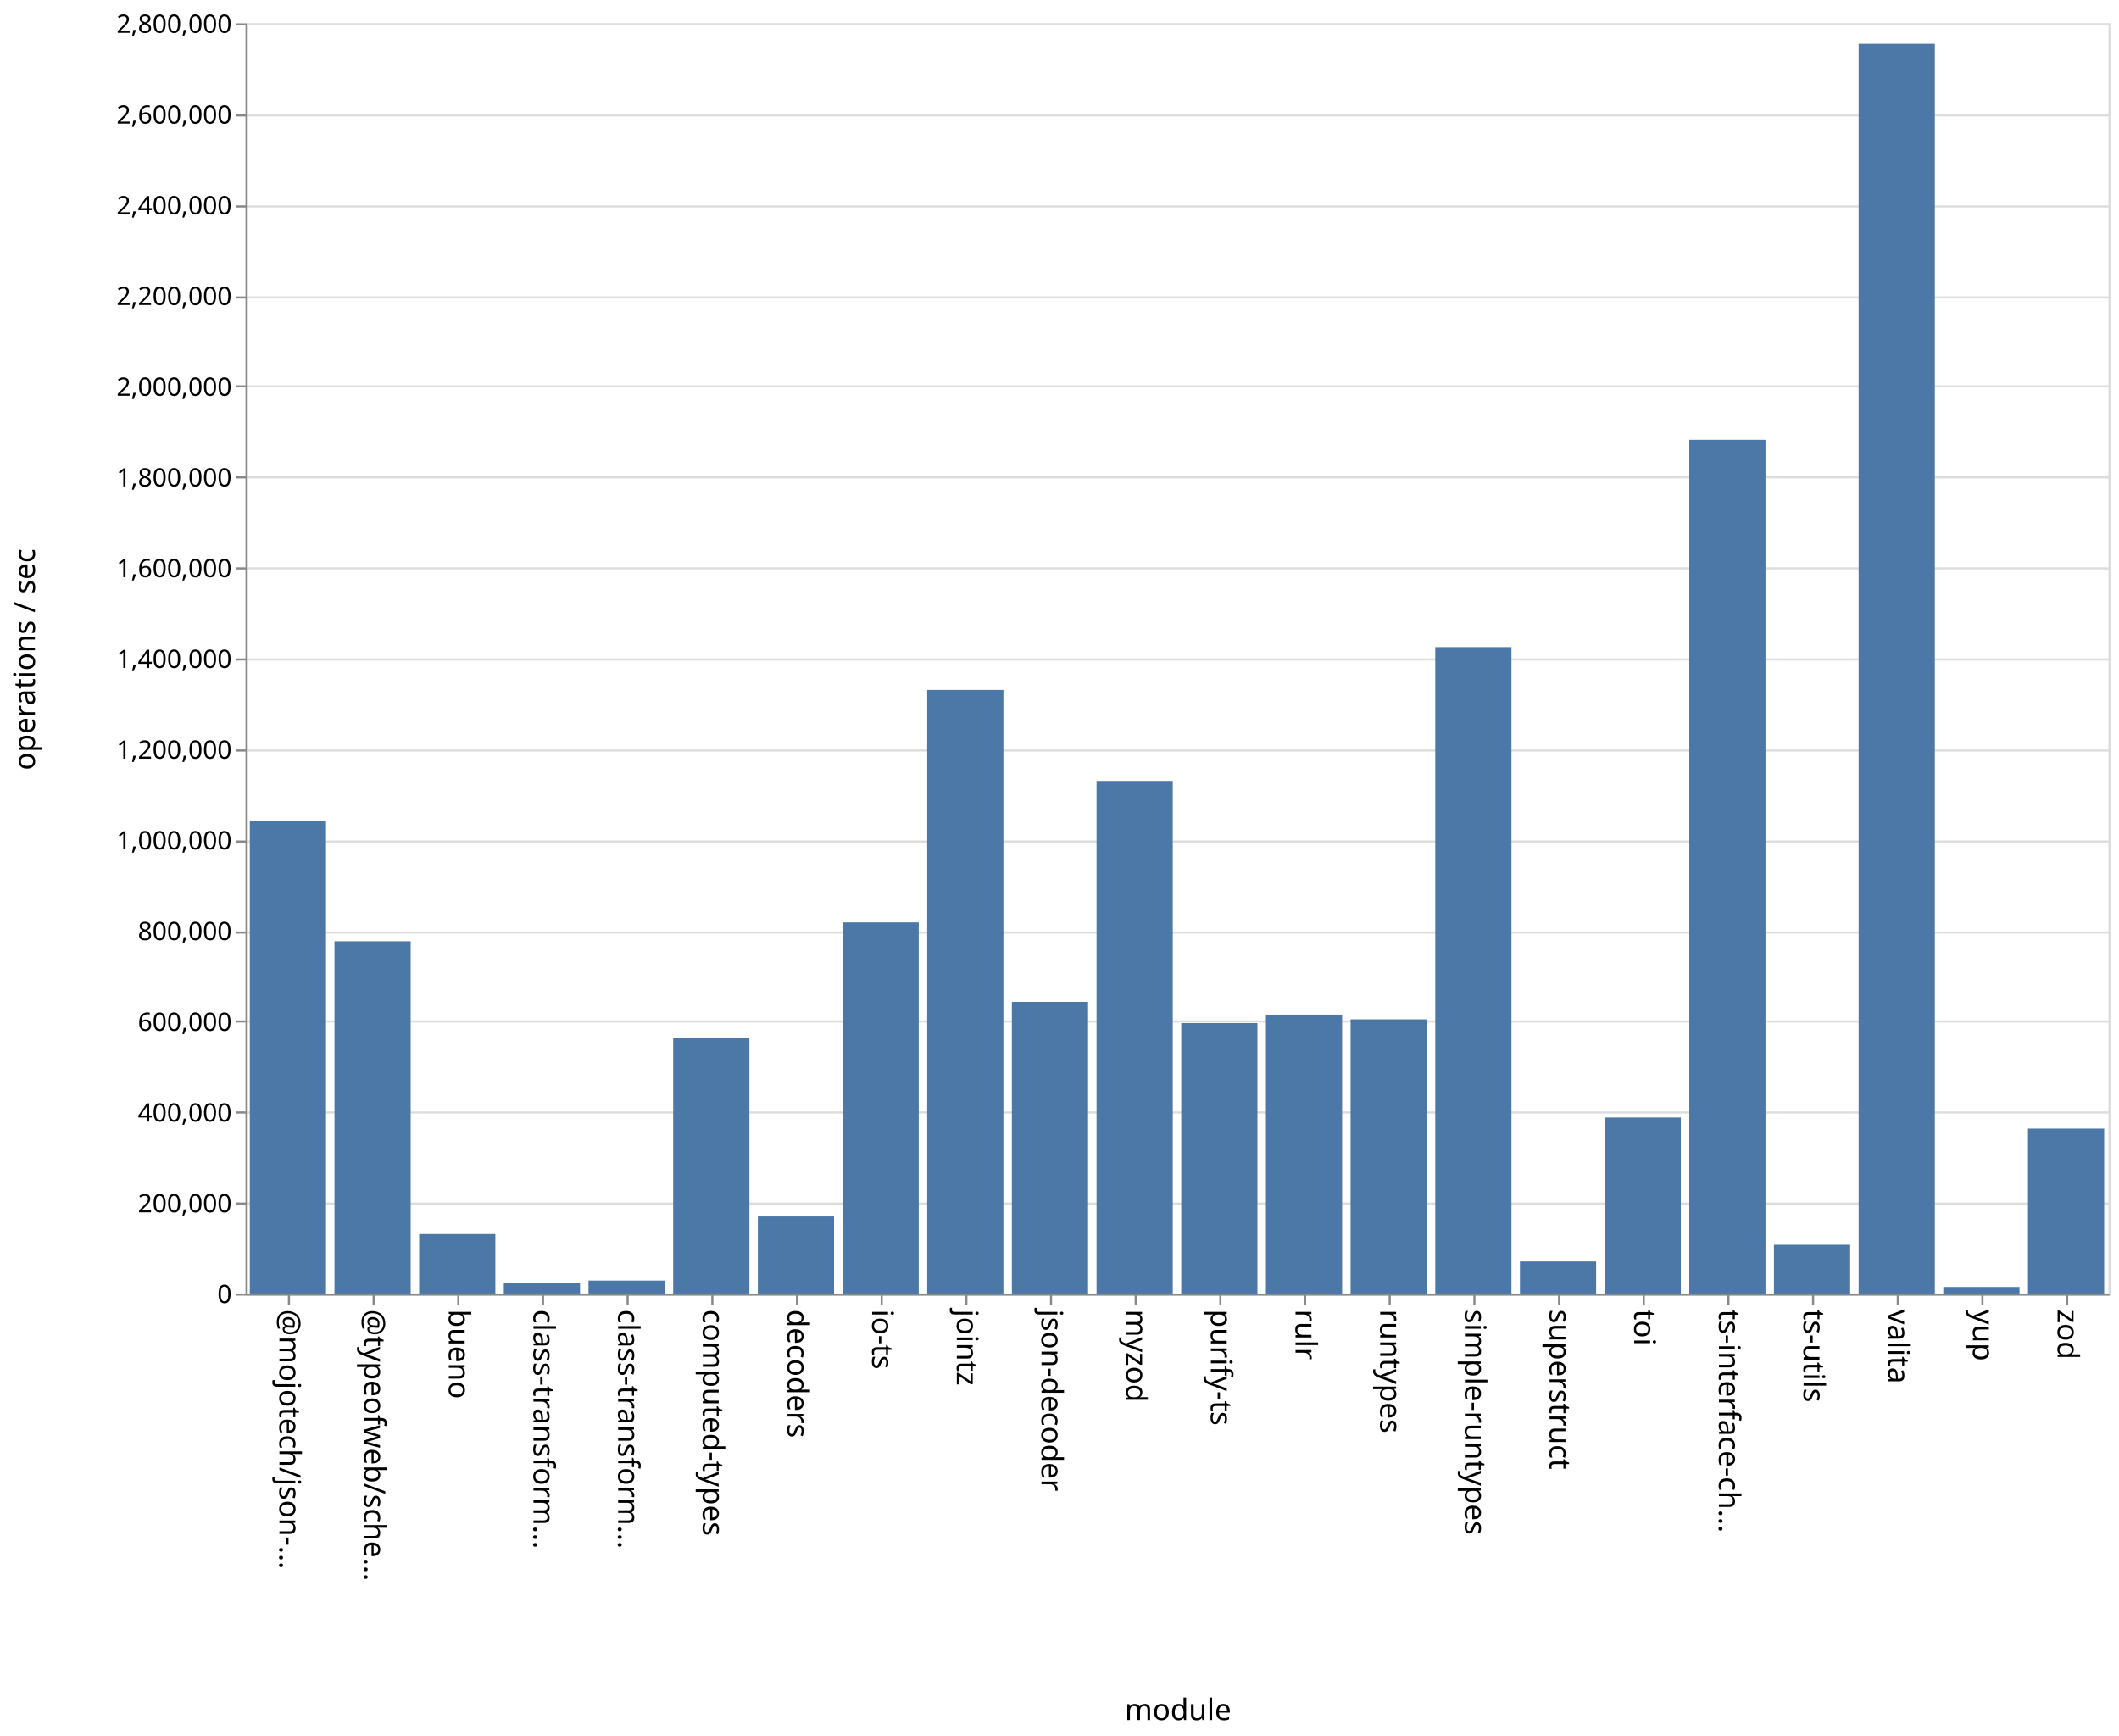
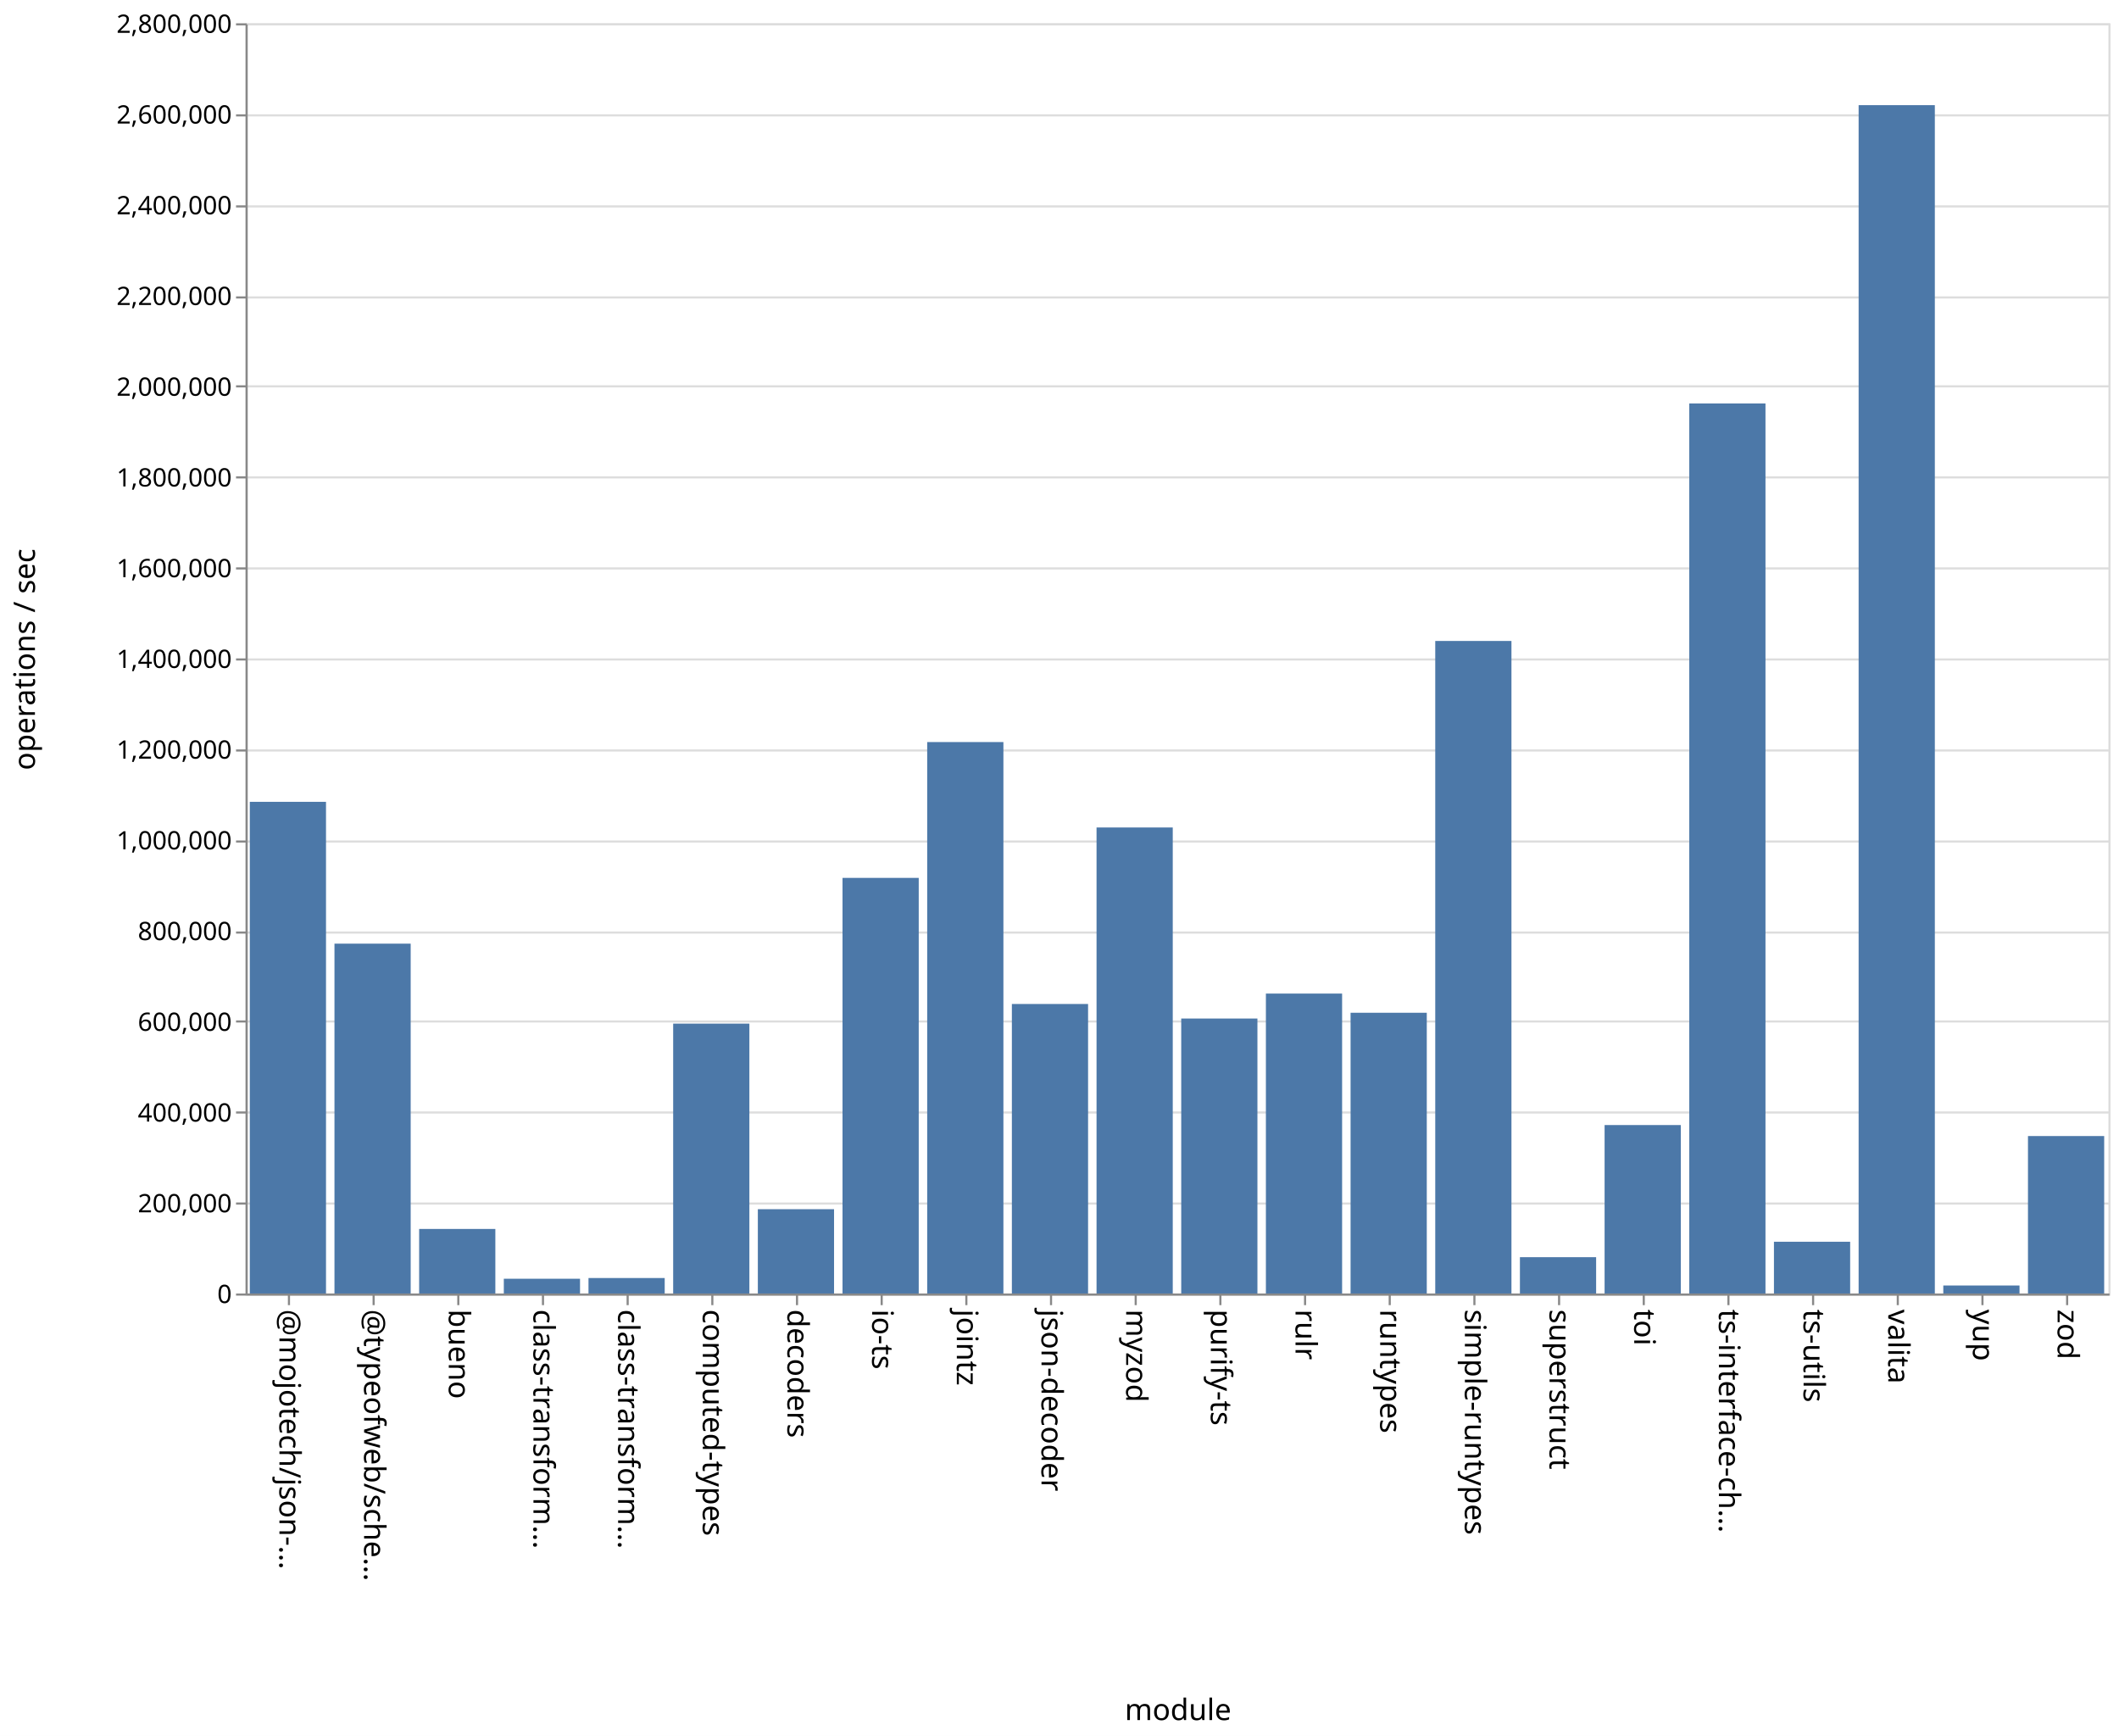
<svg xmlns="http://www.w3.org/2000/svg" class="marks" width="1001" height="820">
  <path fill="#fff" d="M0 0h1001v820H0z" />
  <g class="mark-group role-frame root" aria-roledescription="group mark container" fill="none" stroke-miterlimit="10">
    <path class="background" aria-hidden="true" d="M116.5 11.5h880v600h-880Z" stroke="#ddd" />
    <g class="mark-group role-axis" aria-roledescription="axis" aria-label="Y-axis for a linear scale with values from 0 to 2,800,000">
      <path class="background" aria-hidden="true" d="M116.5 11.5Z" pointer-events="none" />
      <g class="mark-rule role-axis-grid" pointer-events="none" stroke="#ddd">
        <path d="M116.5 611.5h880M116.5 568.5h880M116.5 525.5h880M116.5 482.5h880M116.5 440.5h880M116.5 397.5h880M116.5 354.5h880M116.5 311.5h880M116.5 268.5h880M116.5 225.5h880M116.5 182.5h880M116.5 140.5h880M116.5 97.5h880M116.5 54.5h880M116.5 11.5h880" />
      </g>
    </g>
    <g pointer-events="none" class="mark-group role-axis" aria-roledescription="axis" aria-label="X-axis titled 'module' for a discrete scale with 22 values: @mojotech/json-type-validation, @typeofweb/schema, bueno, class-transformer-validator-async, class-transformer-validator-sync, ending with zod">
      <path class="background" aria-hidden="true" d="M116.5 611.5Z" />
      <g class="mark-rule role-axis-tick" stroke="#888">
        <path d="M136.5 611.5v5M176.5 611.5v5M216.5 611.5v5M256.5 611.5v5M296.5 611.5v5M336.5 611.5v5M376.5 611.5v5M416.5 611.5v5M456.5 611.5v5M496.5 611.5v5M536.5 611.5v5M576.5 611.5v5M616.5 611.5v5M656.5 611.5v5M696.5 611.5v5M736.5 611.5v5M776.5 611.5v5M816.5 611.5v5M856.5 611.5v5M896.5 611.5v5M936.5 611.5v5M976.5 611.5v5" />
      </g>
      <g class="mark-text role-axis-label" font-family="sans-serif" font-size="14" fill="#000">
        <text transform="rotate(90 -243.25 375.25)">@mojotech/json-…</text>
        <text transform="rotate(90 -223.25 395.25)">@typeofweb/sche…</text>
        <text transform="rotate(90 -203.25 415.25)">bueno</text>
        <text transform="rotate(90 -183.25 435.25)">class-transform…</text>
        <text transform="rotate(90 -163.25 455.25)">class-transform…</text>
        <text transform="rotate(90 -143.25 475.25)">computed-types</text>
        <text transform="rotate(90 -123.25 495.25)">decoders</text>
        <text transform="rotate(90 -103.25 515.25)">io-ts</text>
        <text transform="rotate(90 -83.25 535.25)">jointz</text>
        <text transform="rotate(90 -63.25 555.25)">json-decoder</text>
        <text transform="rotate(90 -43.25 575.25)">myzod</text>
        <text transform="rotate(90 -23.25 595.25)">purify-ts</text>
        <text transform="rotate(90 -3.25 615.25)">rulr</text>
        <text transform="rotate(90 16.75 635.25)">runtypes</text>
        <text transform="rotate(90 36.75 655.25)">simple-runtypes</text>
        <text transform="rotate(90 56.75 675.25)">superstruct</text>
        <text transform="rotate(90 76.75 695.25)">toi</text>
        <text transform="rotate(90 96.75 715.25)">ts-interface-ch…</text>
        <text transform="rotate(90 116.75 735.25)">ts-utils</text>
        <text transform="rotate(90 136.75 755.25)">valita</text>
        <text transform="rotate(90 156.75 775.25)">yup</text>
        <text transform="rotate(90 176.75 795.25)">zod</text>
      </g>
      <path stroke="#888" d="M116.5 611.5h880" class="mark-rule role-axis-domain" />
      <text text-anchor="middle" transform="translate(556.5 812.5)" font-family="sans-serif" font-size="14" fill="#000" class="mark-text role-axis-title">module</text>
    </g>
    <g pointer-events="none" class="mark-group role-axis" aria-roledescription="axis" aria-label="Y-axis titled 'operations / sec' for a linear scale with values from 0 to 2,800,000">
      <path class="background" aria-hidden="true" d="M116.5 11.5Z" />
      <g class="mark-rule role-axis-tick" stroke="#888">
        <path d="M116.5 611.5h-5M116.5 568.5h-5M116.5 525.5h-5M116.5 482.5h-5M116.5 440.5h-5M116.5 397.5h-5M116.5 354.5h-5M116.5 311.5h-5M116.5 268.5h-5M116.5 225.5h-5M116.5 182.5h-5M116.5 140.5h-5M116.5 97.5h-5M116.5 54.5h-5M116.5 11.5h-5" />
      </g>
      <g class="mark-text role-axis-label" text-anchor="end" font-family="sans-serif" font-size="12" fill="#000">
        <text transform="translate(109.5 615.5)">0</text>
        <text transform="translate(109.5 572.643)">200,000</text>
        <text transform="translate(109.5 529.786)">400,000</text>
        <text transform="translate(109.5 486.929)">600,000</text>
        <text transform="translate(109.5 444.071)">800,000</text>
        <text transform="translate(109.5 401.214)">1,000,000</text>
        <text transform="translate(109.5 358.357)">1,200,000</text>
        <text transform="translate(109.5 315.5)">1,400,000</text>
        <text transform="translate(109.5 272.643)">1,600,000</text>
        <text transform="translate(109.5 229.786)">1,800,000</text>
        <text transform="translate(109.5 186.929)">2,000,000</text>
        <text transform="translate(109.5 144.071)">2,200,000</text>
        <text transform="translate(109.5 101.214)">2,400,000</text>
        <text transform="translate(109.5 58.357)">2,600,000</text>
        <text transform="translate(109.5 15.5)">2,800,000</text>
      </g>
      <path stroke="#888" d="M116.5 611.5v-600" class="mark-rule role-axis-domain" />
      <text text-anchor="middle" transform="rotate(-90 164 147.5)" font-family="sans-serif" font-size="14" fill="#000" class="mark-text role-axis-title">operations / sec</text>
    </g>
    <g class="mark-rect role-mark marks" aria-roledescription="rect mark container" fill="#4c78a8">
-       <path d="M198 582.896h36V611h-36ZM238 606.089h36V611h-36ZM278 604.881h36V611h-36ZM318 490.166h36V611h-36ZM358 574.6h36V611h-36ZM398 435.698h36V611h-36ZM438 325.878h36V611h-36ZM478 473.264h36V611h-36ZM118 387.653h36V611h-36ZM518 368.86h36V611h-36ZM558 483.284h36V611h-36ZM598 479.253h36V611h-36ZM638 481.506h36V611h-36ZM678 305.668h36V611h-36ZM718 595.857h36V611h-36ZM758 527.874h36V611h-36ZM798 207.74h36V611h-36ZM838 587.967h36V611h-36ZM158 444.621h36V611h-36ZM878 20.667h36V611h-36ZM918 607.9h36v3.1h-36ZM958 533.115h36V611h-36Z" />
+       <path d="M198 580.51h36V611h-36ZM238 604.029h36V611h-36ZM278 603.69h36V611h-36ZM318 483.524h36V611h-36ZM358 571.18h36V611h-36ZM398 414.68h36V611h-36ZM438 350.519h36V611h-36ZM478 474.244h36V611h-36ZM118 378.755h36V611h-36ZM518 390.87h36V611h-36ZM558 481.116h36V611h-36ZM598 469.326h36V611h-36ZM638 478.387h36V611h-36ZM678 302.767h36V611h-36ZM718 593.843h36V611h-36ZM758 531.43h36V611h-36ZM798 190.586h36V611h-36ZM838 586.553h36V611h-36ZM158 445.745h36V611h-36ZM878 49.673h36V611h-36ZM918 607.223h36V611h-36ZM958 536.624h36V611h-36Z" />
    </g>
  </g>
</svg>
